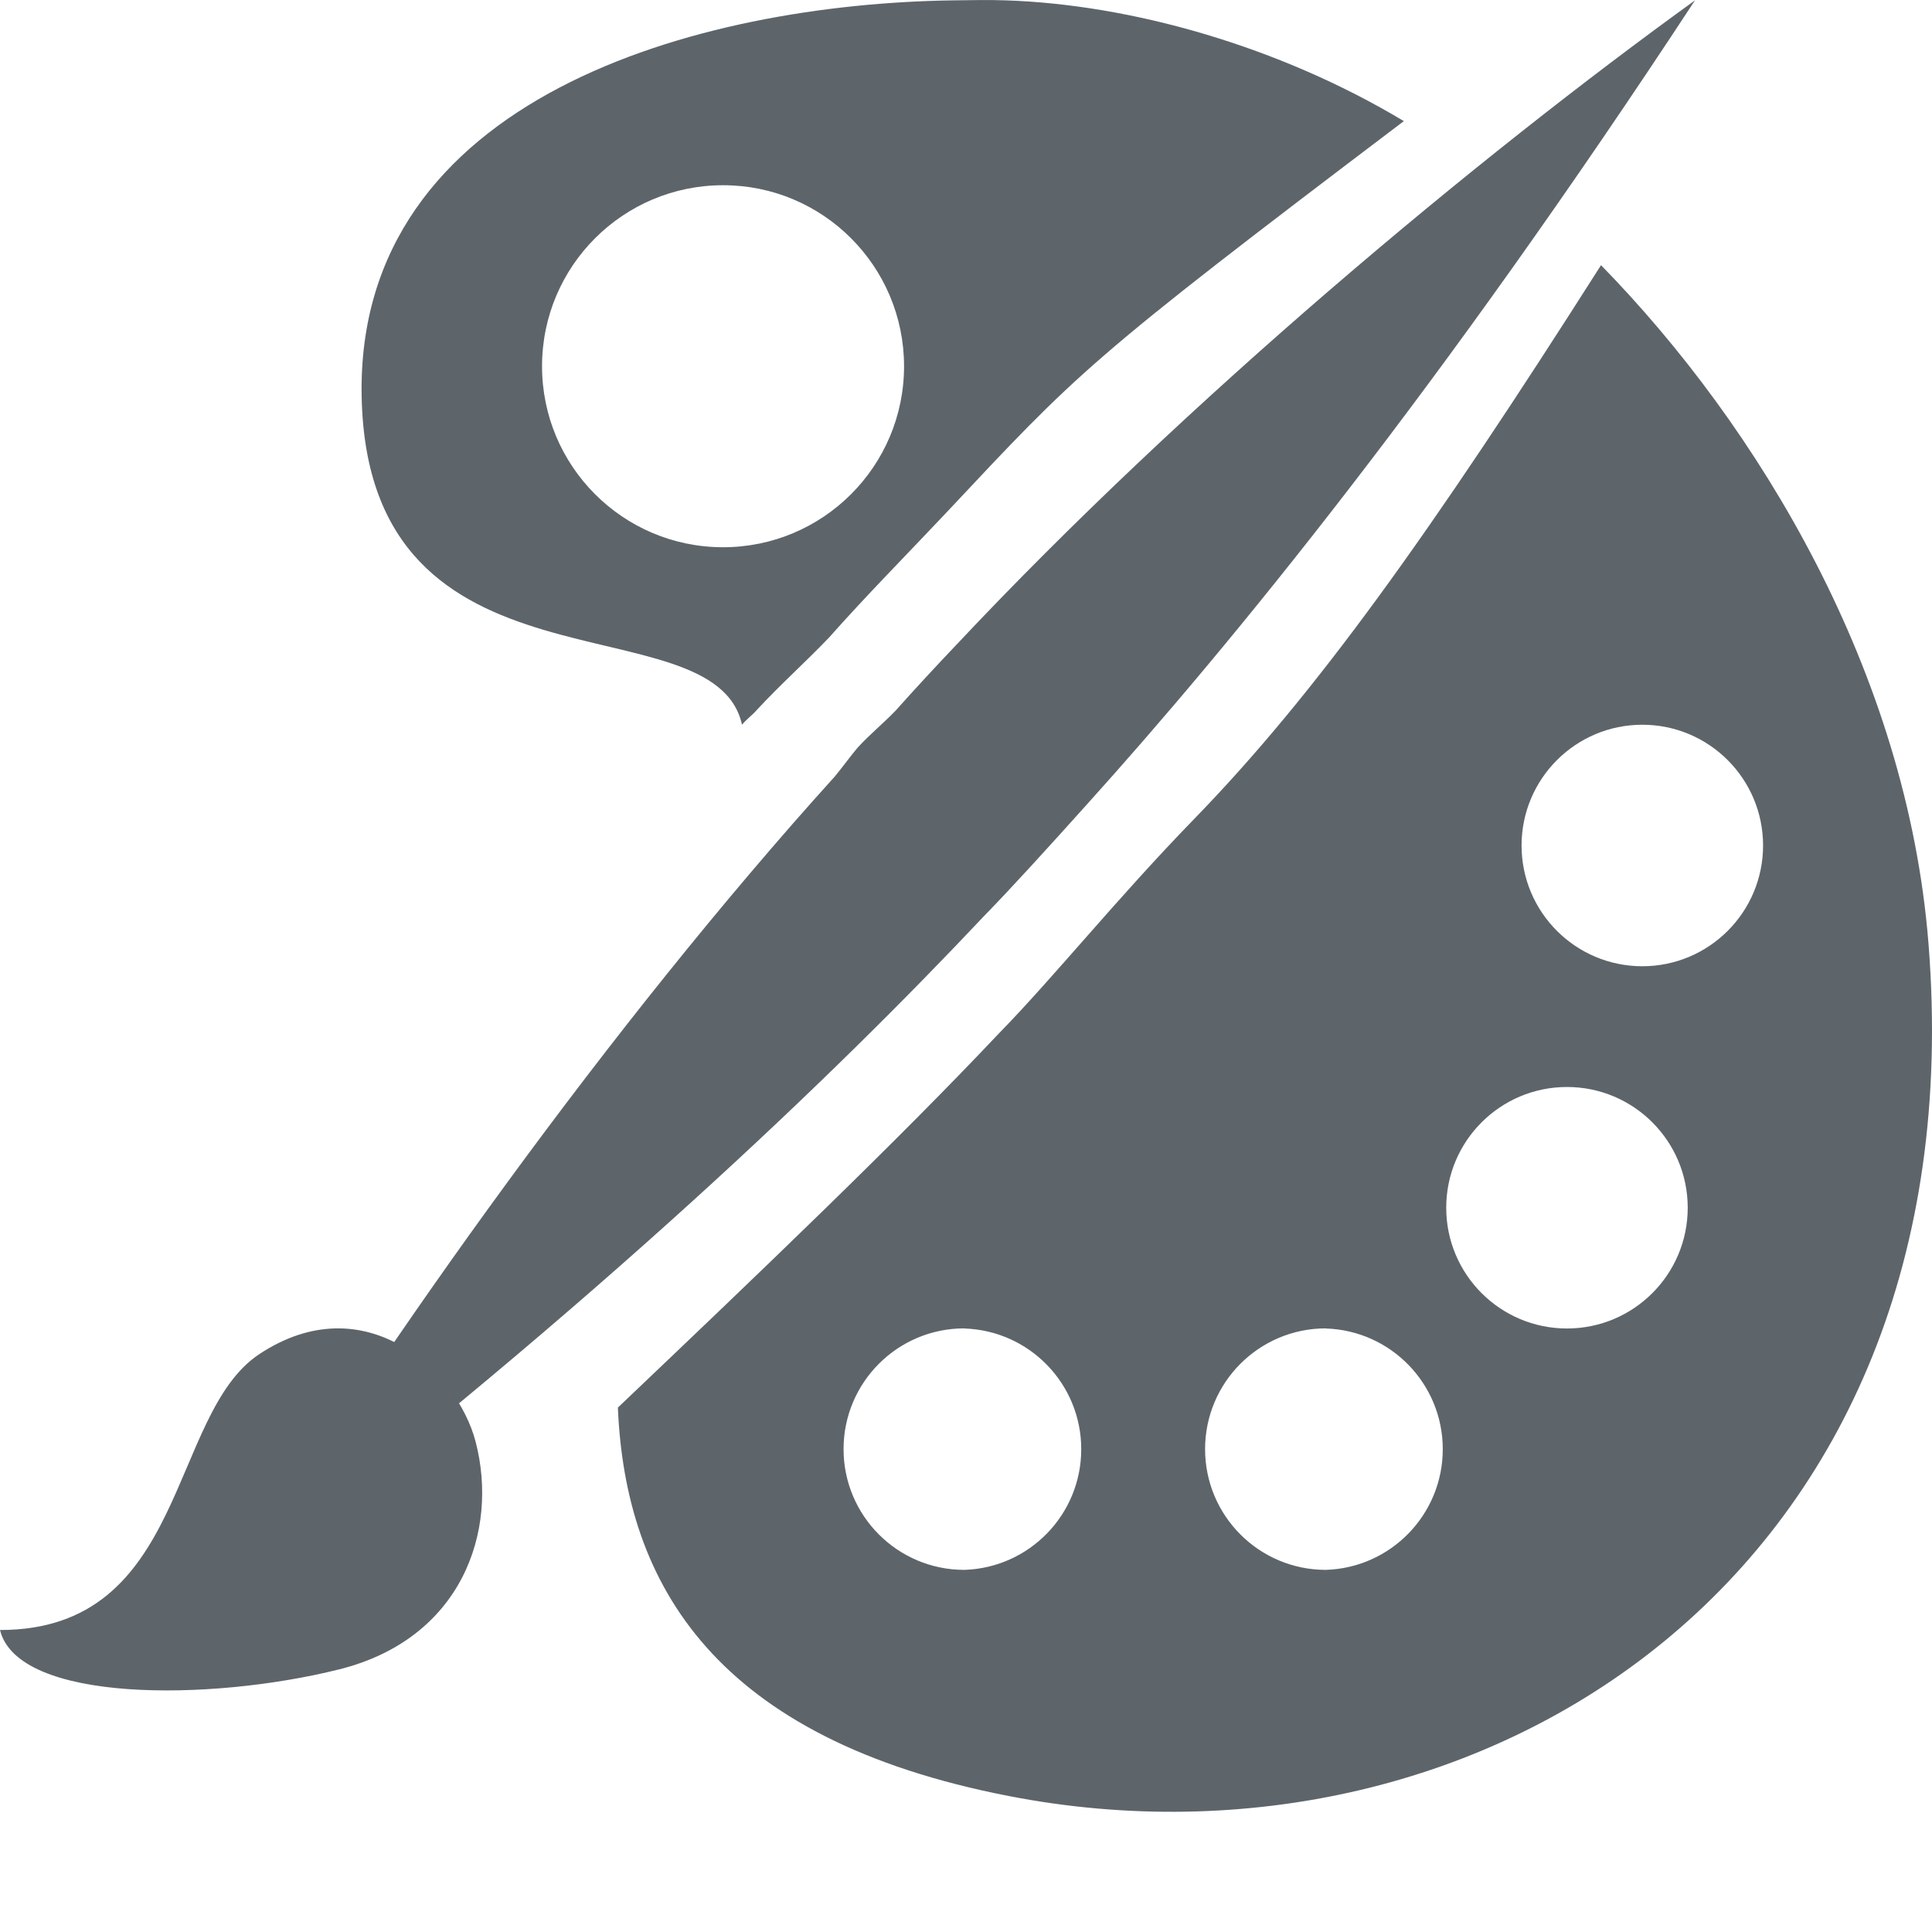
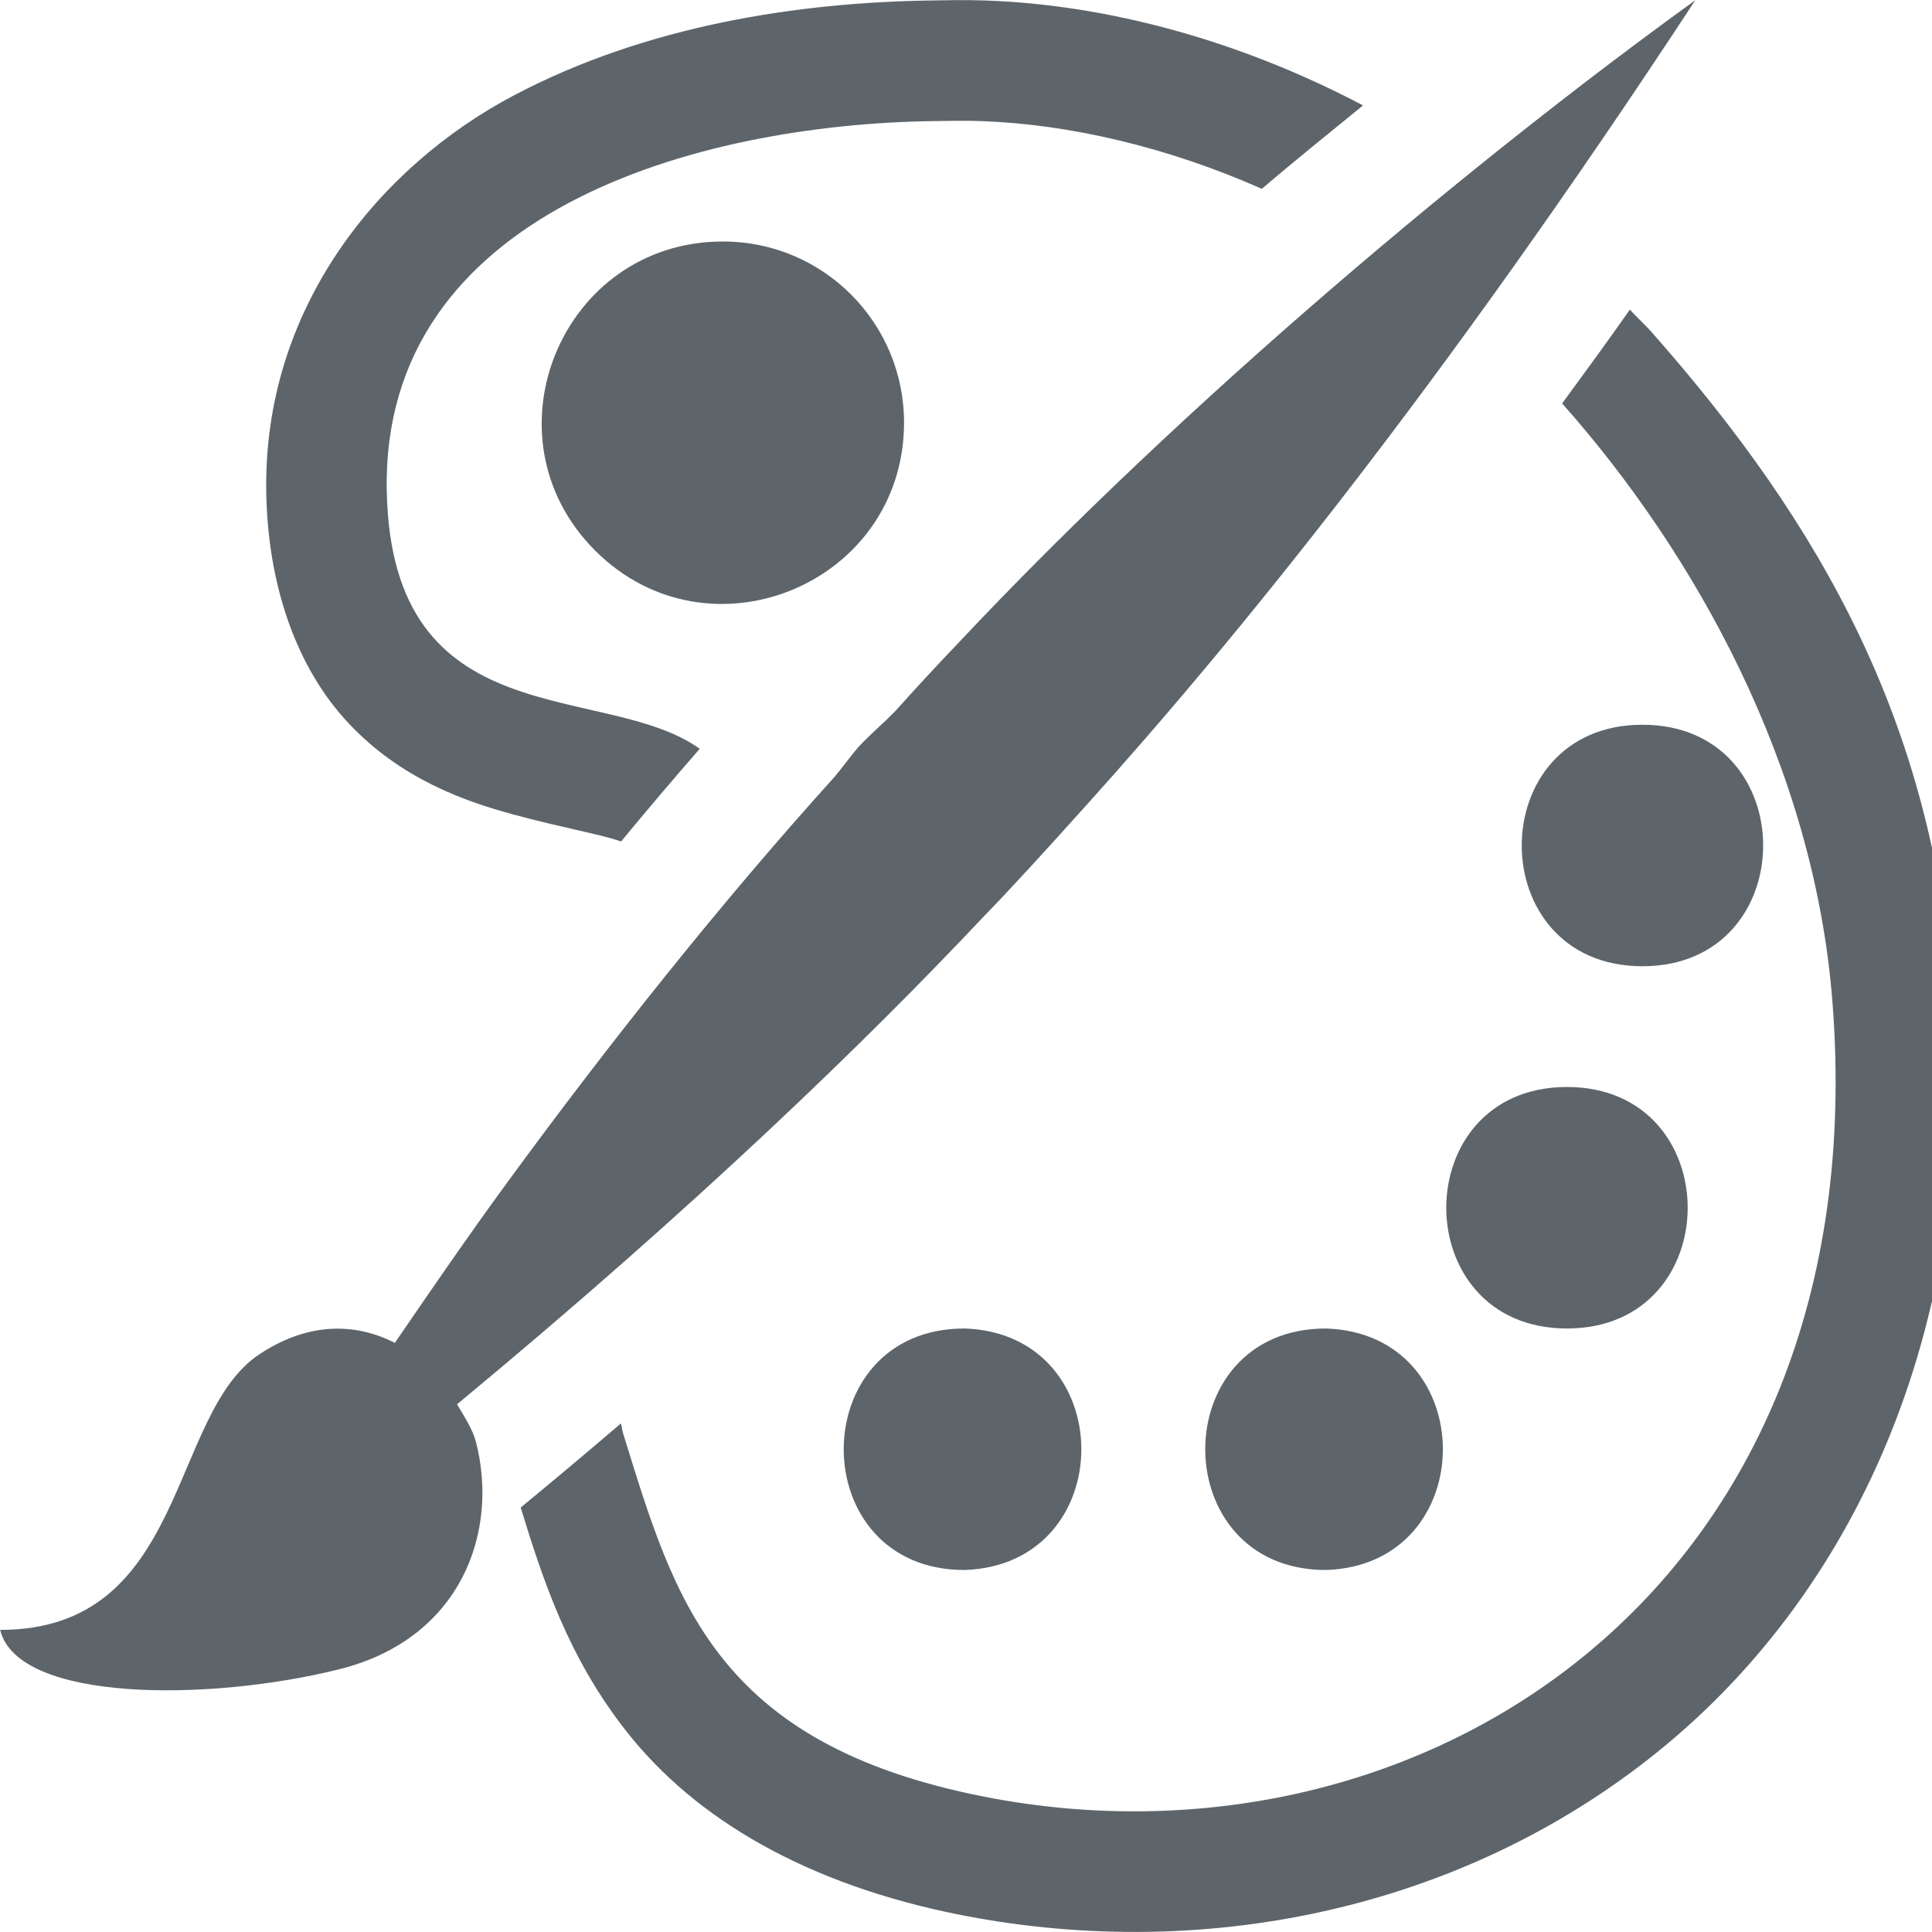
- <svg xmlns="http://www.w3.org/2000/svg" height="16" width="16">
-   <g fill="#5d656b">
-     <path d="M7.892.003c-2.11.03-4.945.802-4.897 3.28.05 2.587 2.917 1.662 3.15 2.719.036-.045.089-.082.125-.125.198-.213.395-.388.593-.594.312-.352.636-.679.967-1.03 1.107-1.179 1.154-1.25 3.796-3.25-1.035-.621-2.258-.966-3.297-1-.133-.005-.296-.002-.437 0zM5.989 1.534c.827 0 1.498.671 1.498 1.5a1.499 1.499 0 1 1-1.498-1.5zm7.27.662c-1.42 2.233-2.368 3.556-3.37 4.587-.64.658-1.163 1.312-1.622 1.781-.84.89-1.938 1.94-3.15 3.093.062 1.47.81 2.747 3.243 3.218 3.898.756 8.027-1.824 7.611-7.06-.178-2.249-1.405-4.282-2.713-5.62zm.342 3.806a1 1 0 0 1 0 2 1 1 0 0 1 0-2zm-.624 3a1 1 0 0 1 0 2 1 1 0 0 1 0-2zm-4.991 2a1 1 0 0 1 0 1.999 1 1 0 0 1 0-2zm2.994 0a1 1 0 0 1 0 1.999 1 1 0 0 1 0-2zM0 13.499c1.552.001 1.394-1.787 2.148-2.285.873-.577 1.638.138 1.791.726.193.743-.117 1.632-1.13 1.885-1.073.268-2.662.276-2.809-.326z" />
-     <path d="M14.037.003c-1.8 1.299-4.206 3.302-6.114 5.334a23.02 23.02 0 0 0-.505.547c-.103.107-.212.195-.315.307-.065.077-.126.163-.19.24-1.872 2.07-3.719 4.68-4.916 6.632 2.977-2.297 4.916-4.164 6.146-5.47.24-.246.53-.566.851-.923 1.204-1.335 2.925-3.438 5.043-6.667z" />
-   </g>
+ <svg xmlns="http://www.w3.org/2000/svg" width="16" height="16" version="1.1">
+   <path d="m7.709 0.004c-1.09 0.016-2.352 0.203-3.459 0.789-1.107 0.586-2.074 1.756-2.045 3.291 0.015 0.773 0.253 1.452 0.686 1.91 0.432 0.458 0.957 0.642 1.363 0.752 0.407 0.11 0.736 0.167 0.883 0.221 0.008 0.003 0.004-9.967e-4 0.008 0 0.215-0.26 0.431-0.515 0.65-0.766-0.788-0.564-2.553-0.08-2.592-2.137-0.044-2.312 2.573-3.033 4.519-3.061 0.13-0.002 0.28-0.005 0.402 0 0.727 0.024 1.553 0.217 2.326 0.561 0.284-0.243 0.559-0.463 0.838-0.691-1.011-0.533-2.109-0.835-3.131-0.869-0.166-0.006-0.324-0.002-0.449 0zm6.328 0c-1.8 1.299-4.205 3.302-6.113 5.334a23.02 23.02 0 0 0-0.506 0.547c-0.103 0.107-0.211 0.195-0.314 0.307-0.065 0.077-0.127 0.163-0.191 0.24-0.936 1.035-1.866 2.204-2.711 3.359-0.33 0.451-0.632 0.892-0.932 1.33-0.313-0.16-0.704-0.182-1.121 0.094-0.754 0.498-0.596 2.284-2.148 2.283 0.147 0.602 1.736 0.594 2.809 0.326 1.013-0.253 1.324-1.142 1.131-1.885-0.027-0.103-0.095-0.206-0.156-0.309 1.984-1.643 3.398-3.016 4.359-4.037 0.24-0.246 0.531-0.567 0.852-0.924 1.204-1.335 2.925-3.437 5.043-6.666zm-8.049 1.996c-1.336-8.907e-4 -2.004 1.614-1.06 2.559 0.944 0.945 2.558 0.277 2.559-1.059 0-0.829-0.671-1.5-1.498-1.5zm7.51 0.564c-0.194 0.276-0.374 0.522-0.561 0.777 1.103 1.243 2.086 3.007 2.238 4.951 0.384 4.886-3.425 7.293-7.021 6.588-2.245-0.44-2.571-1.648-2.992-3.004-0.009-0.029-0.012-0.059-0.02-0.088-0.267 0.229-0.539 0.457-0.83 0.697 0.183 0.594 0.392 1.24 0.877 1.855 0.568 0.722 1.49 1.268 2.773 1.52 2.074 0.406 4.231-0.077 5.834-1.408 1.603-1.332 2.59-3.525 2.377-6.238-0.174-2.221-1.07-3.851-2.498-5.467-0.056-0.064-0.121-0.12-0.178-0.184zm0.104 3.438c-1.333 0-1.333 2 0 2 1.333 0 1.333-2 0-2zm-0.625 3c-1.333 0-1.333 2 0 2 1.333 0 1.333-2 0-2zm-4.99 2c-1.333 0-1.333 2 0 2 1.291-0.041 1.291-1.959 0-2zm2.994 0c-1.333 0-1.333 2 0 2 1.291-0.041 1.291-1.959 0-2z" fill="#5d656b" />
</svg>
